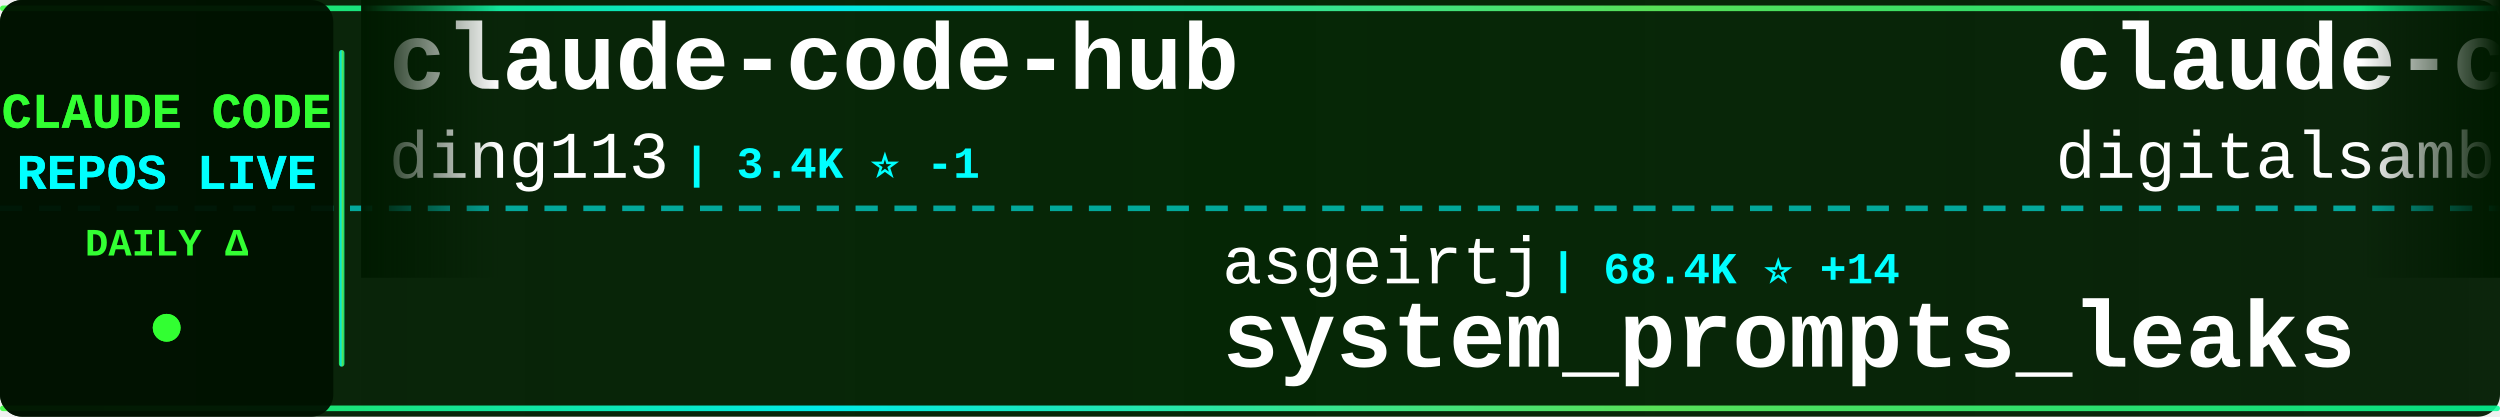
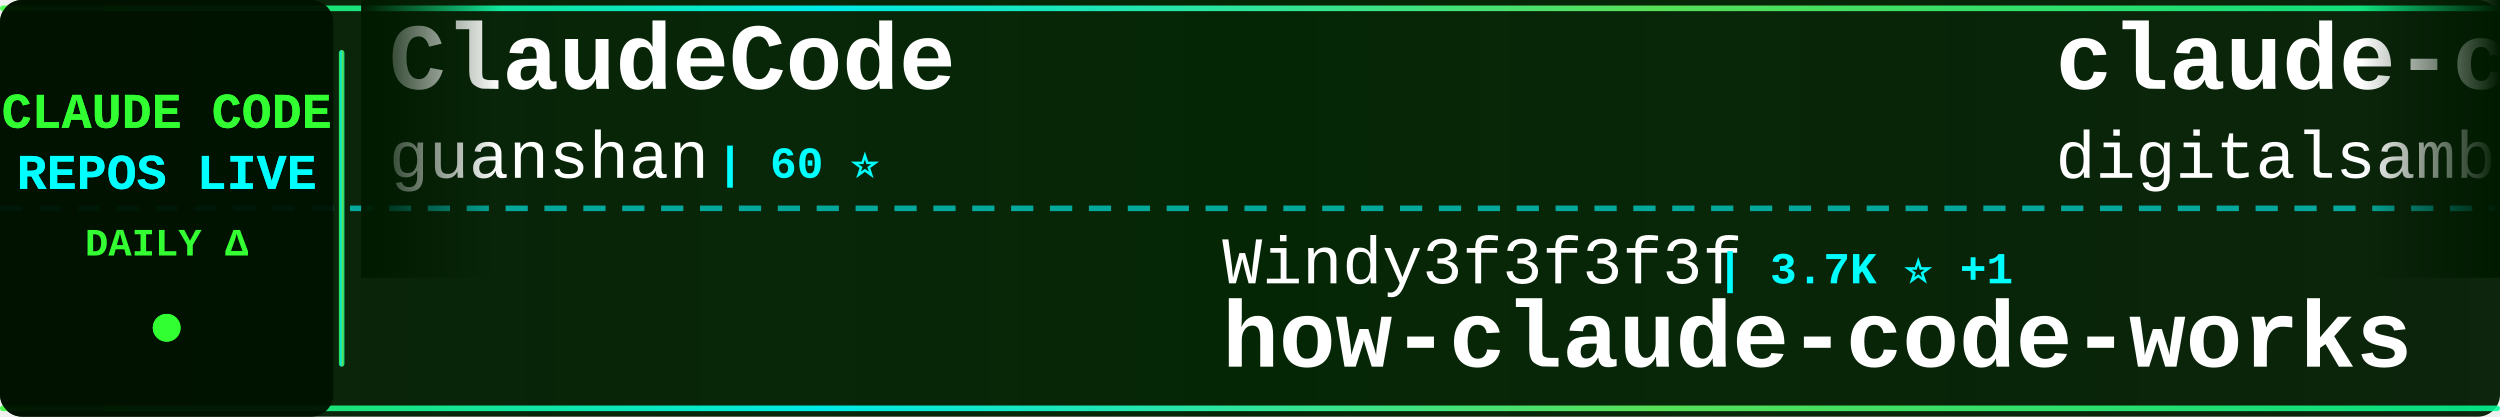
<svg xmlns="http://www.w3.org/2000/svg" width="900" height="150">
  <defs>
    <linearGradient id="tickerBg" x1="0%" y1="0%" x2="100%" y2="0%">
      <stop offset="0%" style="stop-color:#001a00;stop-opacity:0.95" />
      <stop offset="50%" style="stop-color:#002200;stop-opacity:0.98" />
      <stop offset="100%" style="stop-color:#001a00;stop-opacity:0.95" />
    </linearGradient>
    <linearGradient id="borderGrad" x1="0%" y1="0%" x2="100%" y2="0%">
      <stop offset="0%" style="stop-color:#33ff33;stop-opacity:0.85">
        <animate attributeName="stop-opacity" values="0.85;1;0.85" dur="2s" repeatCount="indefinite" />
      </stop>
      <stop offset="33%" style="stop-color:#00ffff;stop-opacity:0.9">
        <animate attributeName="stop-opacity" values="0.9;1;0.9" dur="2.2s" repeatCount="indefinite" />
      </stop>
      <stop offset="66%" style="stop-color:#66ff66;stop-opacity:0.85">
        <animate attributeName="stop-opacity" values="0.85;1;0.85" dur="1.8s" repeatCount="indefinite" />
      </stop>
      <stop offset="100%" style="stop-color:#00ff99;stop-opacity:0.85">
        <animate attributeName="stop-opacity" values="0.85;1;0.85" dur="2s" repeatCount="indefinite" />
      </stop>
    </linearGradient>
    <filter id="textGlow">
      <feGaussianBlur stdDeviation="0.1" result="coloredBlur" />
      <feMerge>
        <feMergeNode in="coloredBlur" />
        <feMergeNode in="SourceGraphic" />
      </feMerge>
    </filter>
    <filter id="metricGlow">
      <feGaussianBlur stdDeviation="0.2" result="coloredBlur" />
      <feMerge>
        <feMergeNode in="coloredBlur" />
        <feMergeNode in="SourceGraphic" />
      </feMerge>
    </filter>
    <linearGradient id="leftFade" x1="0%" y1="0%" x2="100%" y2="0%">
      <stop offset="0%" style="stop-color:#001a00;stop-opacity:1" />
      <stop offset="100%" style="stop-color:#001a00;stop-opacity:0" />
    </linearGradient>
    <linearGradient id="rightFade" x1="0%" y1="0%" x2="100%" y2="0%">
      <stop offset="0%" style="stop-color:#001a00;stop-opacity:0" />
      <stop offset="100%" style="stop-color:#001a00;stop-opacity:1" />
    </linearGradient>
  </defs>
  <rect width="900" height="150" fill="url(#tickerBg)" rx="8" />
  <rect x="0" y="2" width="900" height="2" fill="url(#borderGrad)" rx="1" />
  <rect x="0" y="146" width="900" height="2" fill="url(#borderGrad)" rx="1" />
  <line x1="0" y1="75" x2="900" y2="75" stroke="#00ffff" stroke-width="2" stroke-dasharray="8 6" opacity="0.6" />
  <rect x="0" y="0" width="120" height="150" fill="#001100" opacity="0.95" rx="8" />
  <text x="60" y="46" font-family="'Courier New', monospace" font-size="18" font-weight="bold" fill="#33ff33" text-anchor="middle" filter="url(#textGlow)">
    CLAUDE CODE
  </text>
  <text x="60" y="68" font-family="'Courier New', monospace" font-size="18" font-weight="bold" fill="#00ffff" text-anchor="middle" filter="url(#textGlow)">
    REPOS LIVE
  </text>
  <text x="60" y="92" font-family="'Courier New', monospace" font-size="14" font-weight="bold" fill="#33ff33" text-anchor="middle">
    DAILY Δ
  </text>
  <circle cx="60" cy="118" r="5" fill="#33ff33" filter="url(#metricGlow)">
    <animate attributeName="r" values="4;6;4" dur="1.5s" repeatCount="indefinite" />
    <animate attributeName="opacity" values="0.6;1;0.6" dur="1.5s" repeatCount="indefinite" />
  </circle>
  <rect x="122" y="18" width="2" height="114" fill="url(#borderGrad)" rx="1" />
  <clipPath id="tickerClip">
    <rect x="130" y="0" width="770" height="150" />
  </clipPath>
  <g clip-path="url(#tickerClip)">
    <g id="tickerItems">
      <animateTransform attributeName="transform" attributeType="XML" type="translate" from="0 0" to="-3000 0" dur="54s" repeatCount="indefinite" />
      <g transform="translate(0, 0)">
-         <text x="140" y="32" font-family="'Courier New', monospace" font-size="34" font-weight="bold" fill="#ffffff">claude-code-hub</text>
-         <text x="140" y="64" font-family="'Courier New', monospace" font-size="24" font-weight="normal" fill="#ffffff" opacity="1.0">ding113</text>
-         <text x="246" y="64" font-family="'Courier New', monospace" font-size="16" font-weight="bold" fill="#00ffff"> | 3.4K ⭐ -1</text>
+         <text x="140" y="32" font-family="'Courier New', monospace" font-size="34" font-weight="bold" fill="#ffffff">ClaudeCode</text>
+         <text x="140" y="64" font-family="'Courier New', monospace" font-size="24" font-weight="normal" fill="#ffffff" opacity="1.0">guanshan</text>
+         <text x="258" y="64" font-family="'Courier New', monospace" font-size="16" font-weight="bold" fill="#00ffff"> | 60 ⭐</text>
      </g>
      <g transform="translate(300, 0)">
-         <text x="140" y="102" font-family="'Courier New', monospace" font-size="24" font-weight="normal" fill="#ffffff" opacity="1.0">asgeirtj</text>
-         <text x="258" y="102" font-family="'Courier New', monospace" font-size="16" font-weight="bold" fill="#00ffff"> | 68.4K ⭐ +14</text>
-         <text x="140" y="132" font-family="'Courier New', monospace" font-size="34" font-weight="bold" fill="#ffffff">system_prompts_leaks</text>
+         <text x="140" y="102" font-family="'Courier New', monospace" font-size="24" font-weight="normal" fill="#ffffff" opacity="1.0">Windy3f3f3f3f</text>
+         <text x="318" y="102" font-family="'Courier New', monospace" font-size="16" font-weight="bold" fill="#00ffff"> | 3.7K ⭐ +1</text>
+         <text x="140" y="132" font-family="'Courier New', monospace" font-size="34" font-weight="bold" fill="#ffffff">how-claude-code-works</text>
      </g>
      <g transform="translate(600, 0)">
        <text x="140" y="32" font-family="'Courier New', monospace" font-size="34" font-weight="bold" fill="#ffffff">claude-code-video-toolki...</text>
        <text x="140" y="64" font-family="'Courier New', monospace" font-size="24" font-weight="normal" fill="#ffffff" opacity="1.0">digitalsamba</text>
        <text x="306" y="64" font-family="'Courier New', monospace" font-size="16" font-weight="bold" fill="#00ffff"> | 2.1K ⭐ +1</text>
      </g>
      <g transform="translate(900, 0)">
-         <text x="140" y="102" font-family="'Courier New', monospace" font-size="24" font-weight="normal" fill="#ffffff" opacity="1.0">OneRedOak</text>
-         <text x="270" y="102" font-family="'Courier New', monospace" font-size="16" font-weight="bold" fill="#00ffff"> | 3.9K ⭐</text>
-         <text x="140" y="132" font-family="'Courier New', monospace" font-size="34" font-weight="bold" fill="#ffffff">claude-code-workflows</text>
+         <text x="140" y="102" font-family="'Courier New', monospace" font-size="24" font-weight="normal" fill="#ffffff" opacity="1.0">1rgs</text>
+         <text x="210" y="102" font-family="'Courier New', monospace" font-size="16" font-weight="bold" fill="#00ffff"> | 3.8K ⭐</text>
+         <text x="140" y="132" font-family="'Courier New', monospace" font-size="34" font-weight="bold" fill="#ffffff">claude-code-proxy</text>
      </g>
      <g transform="translate(1200, 0)">
-         <text x="140" y="32" font-family="'Courier New', monospace" font-size="34" font-weight="bold" fill="#ffffff">claude-code-telegram</text>
-         <text x="140" y="64" font-family="'Courier New', monospace" font-size="24" font-weight="normal" fill="#ffffff" opacity="1.0">overwirehq</text>
-         <text x="282" y="64" font-family="'Courier New', monospace" font-size="16" font-weight="bold" fill="#00ffff"> | 2.8K ⭐</text>
+         <text x="140" y="32" font-family="'Courier New', monospace" font-size="34" font-weight="bold" fill="#ffffff">Open-ClaudeCode</text>
+         <text x="140" y="64" font-family="'Courier New', monospace" font-size="24" font-weight="normal" fill="#ffffff" opacity="1.0">LING71671</text>
+         <text x="270" y="64" font-family="'Courier New', monospace" font-size="16" font-weight="bold" fill="#00ffff"> | 958 ⭐</text>
      </g>
      <g transform="translate(1500, 0)">
-         <text x="140" y="102" font-family="'Courier New', monospace" font-size="24" font-weight="normal" fill="#ffffff" opacity="1.0">xu-xiang</text>
-         <text x="258" y="102" font-family="'Courier New', monospace" font-size="16" font-weight="bold" fill="#00ffff"> | 2.0K ⭐</text>
-         <text x="140" y="132" font-family="'Courier New', monospace" font-size="34" font-weight="bold" fill="#ffffff">everything-claude-code-z...</text>
+         <text x="140" y="102" font-family="'Courier New', monospace" font-size="24" font-weight="normal" fill="#ffffff" opacity="1.0">oboard</text>
+         <text x="234" y="102" font-family="'Courier New', monospace" font-size="16" font-weight="bold" fill="#00ffff"> | 3.3K ⭐</text>
+         <text x="140" y="132" font-family="'Courier New', monospace" font-size="34" font-weight="bold" fill="#ffffff">claude-code-rev</text>
      </g>
      <g transform="translate(1800, 0)">
-         <text x="140" y="32" font-family="'Courier New', monospace" font-size="34" font-weight="bold" fill="#ffffff">claude-code-prompts</text>
-         <text x="140" y="64" font-family="'Courier New', monospace" font-size="24" font-weight="normal" fill="#ffffff" opacity="1.0">repowise-dev</text>
-         <text x="306" y="64" font-family="'Courier New', monospace" font-size="16" font-weight="bold" fill="#00ffff"> | 1.2K ⭐</text>
+         <text x="140" y="32" font-family="'Courier New', monospace" font-size="34" font-weight="bold" fill="#ffffff">free-claude-code</text>
+         <text x="140" y="64" font-family="'Courier New', monospace" font-size="24" font-weight="normal" fill="#ffffff" opacity="1.0">Alishahryar1</text>
+         <text x="306" y="64" font-family="'Courier New', monospace" font-size="16" font-weight="bold" fill="#00ffff"> | 56.0K ⭐ +10</text>
      </g>
      <g transform="translate(2100, 0)">
-         <text x="140" y="102" font-family="'Courier New', monospace" font-size="24" font-weight="normal" fill="#ffffff" opacity="1.0">Piebald-AI</text>
-         <text x="282" y="102" font-family="'Courier New', monospace" font-size="16" font-weight="bold" fill="#00ffff"> | 12.8K ⭐ +2</text>
-         <text x="140" y="132" font-family="'Courier New', monospace" font-size="34" font-weight="bold" fill="#ffffff">claude-code-system-promp...</text>
+         <text x="140" y="102" font-family="'Courier New', monospace" font-size="24" font-weight="normal" fill="#ffffff" opacity="1.0">huangserva</text>
+         <text x="282" y="102" font-family="'Courier New', monospace" font-size="16" font-weight="bold" fill="#00ffff"> | 631 ⭐</text>
+         <text x="140" y="132" font-family="'Courier New', monospace" font-size="34" font-weight="bold" fill="#ffffff">claude-code-cli</text>
      </g>
      <g transform="translate(2400, 0)">
-         <text x="140" y="32" font-family="'Courier New', monospace" font-size="34" font-weight="bold" fill="#ffffff">Claude-Code</text>
-         <text x="140" y="64" font-family="'Courier New', monospace" font-size="24" font-weight="normal" fill="#ffffff" opacity="1.0">pengchengneo</text>
-         <text x="306" y="64" font-family="'Courier New', monospace" font-size="16" font-weight="bold" fill="#00ffff"> | 1.8K ⭐</text>
+         <text x="140" y="32" font-family="'Courier New', monospace" font-size="34" font-weight="bold" fill="#ffffff">claude-code-guide</text>
+         <text x="140" y="64" font-family="'Courier New', monospace" font-size="24" font-weight="normal" fill="#ffffff" opacity="1.0">zebbern</text>
+         <text x="246" y="64" font-family="'Courier New', monospace" font-size="16" font-weight="bold" fill="#00ffff"> | 4.6K ⭐</text>
      </g>
      <g transform="translate(2700, 0)">
-         <text x="140" y="102" font-family="'Courier New', monospace" font-size="24" font-weight="normal" fill="#ffffff" opacity="1.0">anthropics</text>
-         <text x="282" y="102" font-family="'Courier New', monospace" font-size="16" font-weight="bold" fill="#00ffff"> | 9.2K ⭐ +61</text>
-         <text x="140" y="132" font-family="'Courier New', monospace" font-size="34" font-weight="bold" fill="#ffffff">claude-code-action</text>
+         <text x="140" y="102" font-family="'Courier New', monospace" font-size="24" font-weight="normal" fill="#ffffff" opacity="1.0">sugyan</text>
+         <text x="234" y="102" font-family="'Courier New', monospace" font-size="16" font-weight="bold" fill="#00ffff"> | 1.1K ⭐</text>
+         <text x="140" y="132" font-family="'Courier New', monospace" font-size="34" font-weight="bold" fill="#ffffff">claude-code-webui</text>
      </g>
      <g transform="translate(3000, 0)">
-         <text x="140" y="32" font-family="'Courier New', monospace" font-size="34" font-weight="bold" fill="#ffffff">claude-code-hub</text>
-         <text x="140" y="64" font-family="'Courier New', monospace" font-size="24" font-weight="normal" fill="#ffffff" opacity="1.0">ding113</text>
-         <text x="246" y="64" font-family="'Courier New', monospace" font-size="16" font-weight="bold" fill="#00ffff"> | 3.4K ⭐ -1</text>
+         <text x="140" y="32" font-family="'Courier New', monospace" font-size="34" font-weight="bold" fill="#ffffff">ClaudeCode</text>
+         <text x="140" y="64" font-family="'Courier New', monospace" font-size="24" font-weight="normal" fill="#ffffff" opacity="1.0">guanshan</text>
+         <text x="258" y="64" font-family="'Courier New', monospace" font-size="16" font-weight="bold" fill="#00ffff"> | 60 ⭐</text>
      </g>
      <g transform="translate(3300, 0)">
-         <text x="140" y="102" font-family="'Courier New', monospace" font-size="24" font-weight="normal" fill="#ffffff" opacity="1.0">asgeirtj</text>
-         <text x="258" y="102" font-family="'Courier New', monospace" font-size="16" font-weight="bold" fill="#00ffff"> | 68.4K ⭐ +14</text>
-         <text x="140" y="132" font-family="'Courier New', monospace" font-size="34" font-weight="bold" fill="#ffffff">system_prompts_leaks</text>
+         <text x="140" y="102" font-family="'Courier New', monospace" font-size="24" font-weight="normal" fill="#ffffff" opacity="1.0">Windy3f3f3f3f</text>
+         <text x="318" y="102" font-family="'Courier New', monospace" font-size="16" font-weight="bold" fill="#00ffff"> | 3.7K ⭐ +1</text>
+         <text x="140" y="132" font-family="'Courier New', monospace" font-size="34" font-weight="bold" fill="#ffffff">how-claude-code-works</text>
      </g>
      <g transform="translate(3600, 0)">
        <text x="140" y="32" font-family="'Courier New', monospace" font-size="34" font-weight="bold" fill="#ffffff">claude-code-video-toolki...</text>
        <text x="140" y="64" font-family="'Courier New', monospace" font-size="24" font-weight="normal" fill="#ffffff" opacity="1.0">digitalsamba</text>
        <text x="306" y="64" font-family="'Courier New', monospace" font-size="16" font-weight="bold" fill="#00ffff"> | 2.1K ⭐ +1</text>
      </g>
      <g transform="translate(3900, 0)">
-         <text x="140" y="102" font-family="'Courier New', monospace" font-size="24" font-weight="normal" fill="#ffffff" opacity="1.0">OneRedOak</text>
-         <text x="270" y="102" font-family="'Courier New', monospace" font-size="16" font-weight="bold" fill="#00ffff"> | 3.9K ⭐</text>
-         <text x="140" y="132" font-family="'Courier New', monospace" font-size="34" font-weight="bold" fill="#ffffff">claude-code-workflows</text>
+         <text x="140" y="102" font-family="'Courier New', monospace" font-size="24" font-weight="normal" fill="#ffffff" opacity="1.0">1rgs</text>
+         <text x="210" y="102" font-family="'Courier New', monospace" font-size="16" font-weight="bold" fill="#00ffff"> | 3.8K ⭐</text>
+         <text x="140" y="132" font-family="'Courier New', monospace" font-size="34" font-weight="bold" fill="#ffffff">claude-code-proxy</text>
      </g>
    </g>
  </g>
  <rect x="130" y="0" width="50" height="100" fill="url(#leftFade)" />
  <rect x="850" y="0" width="50" height="100" fill="url(#rightFade)" />
</svg>
